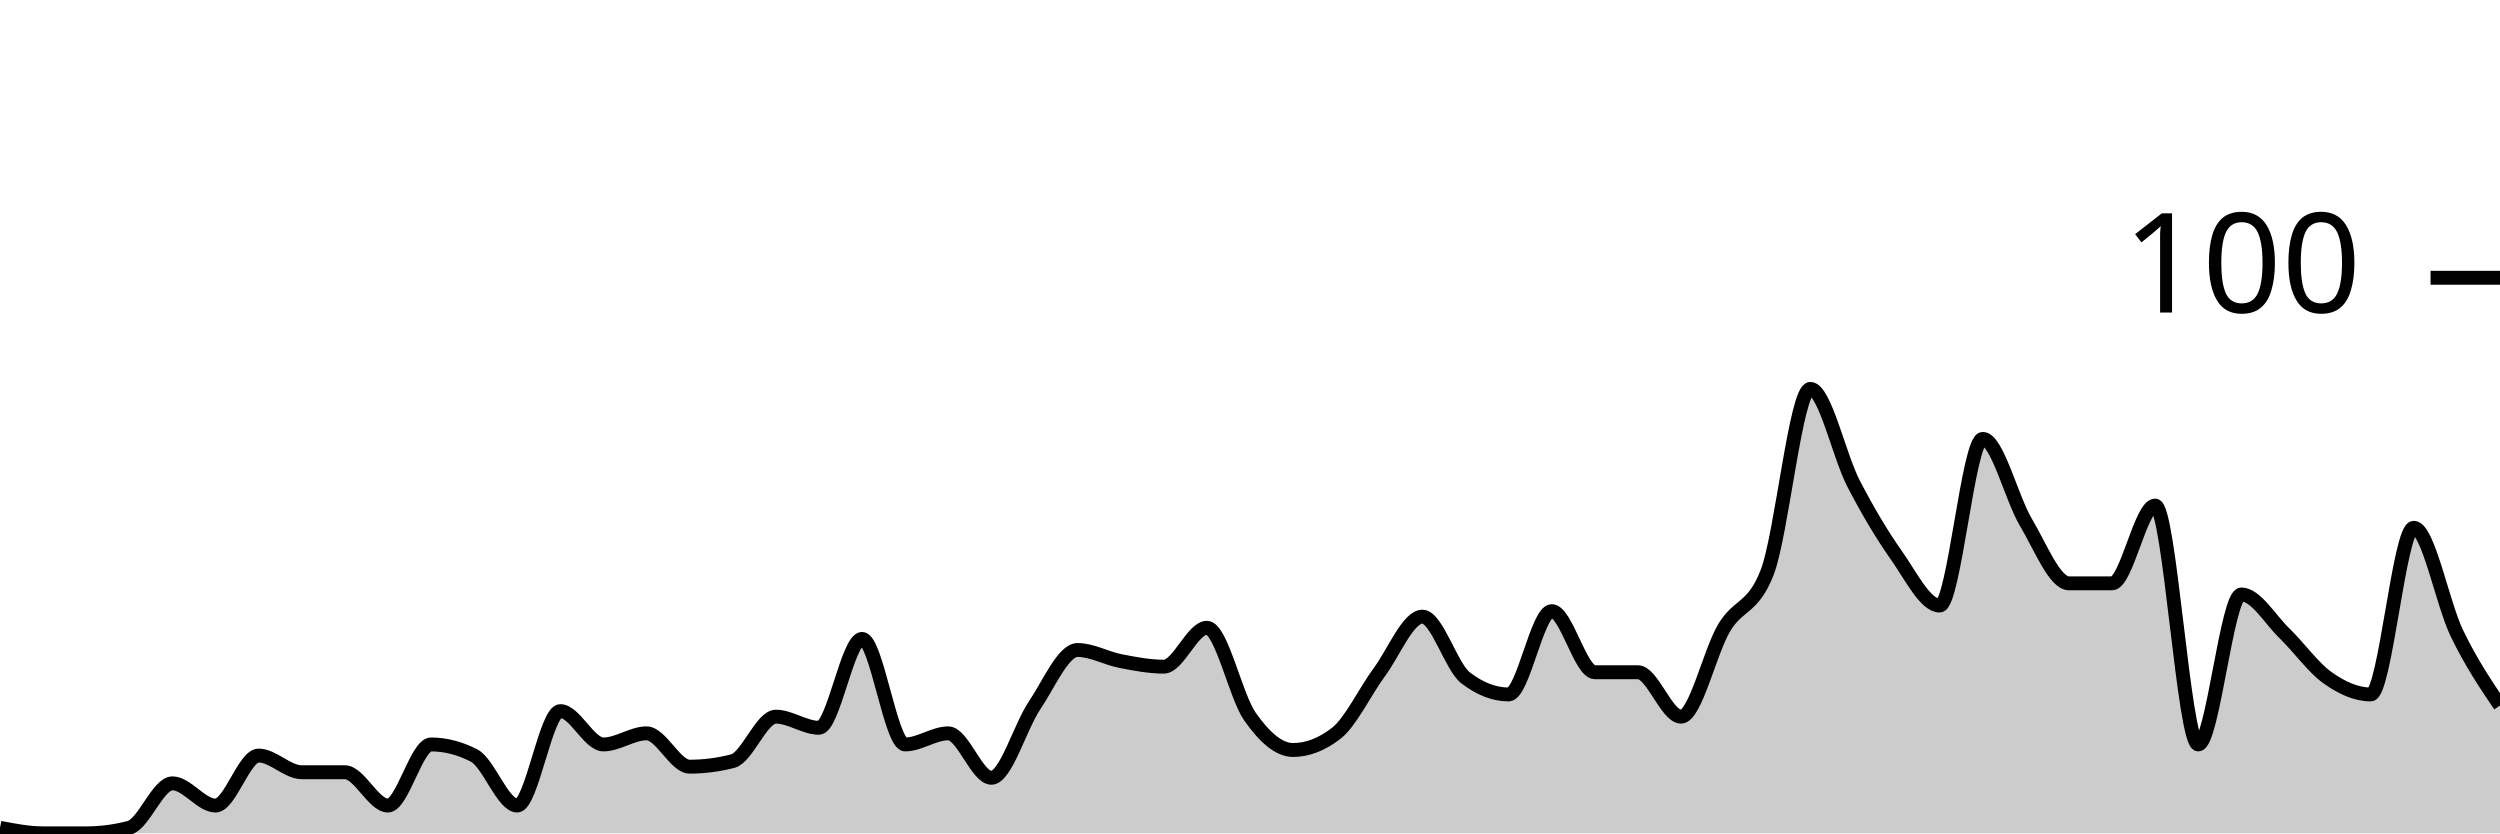
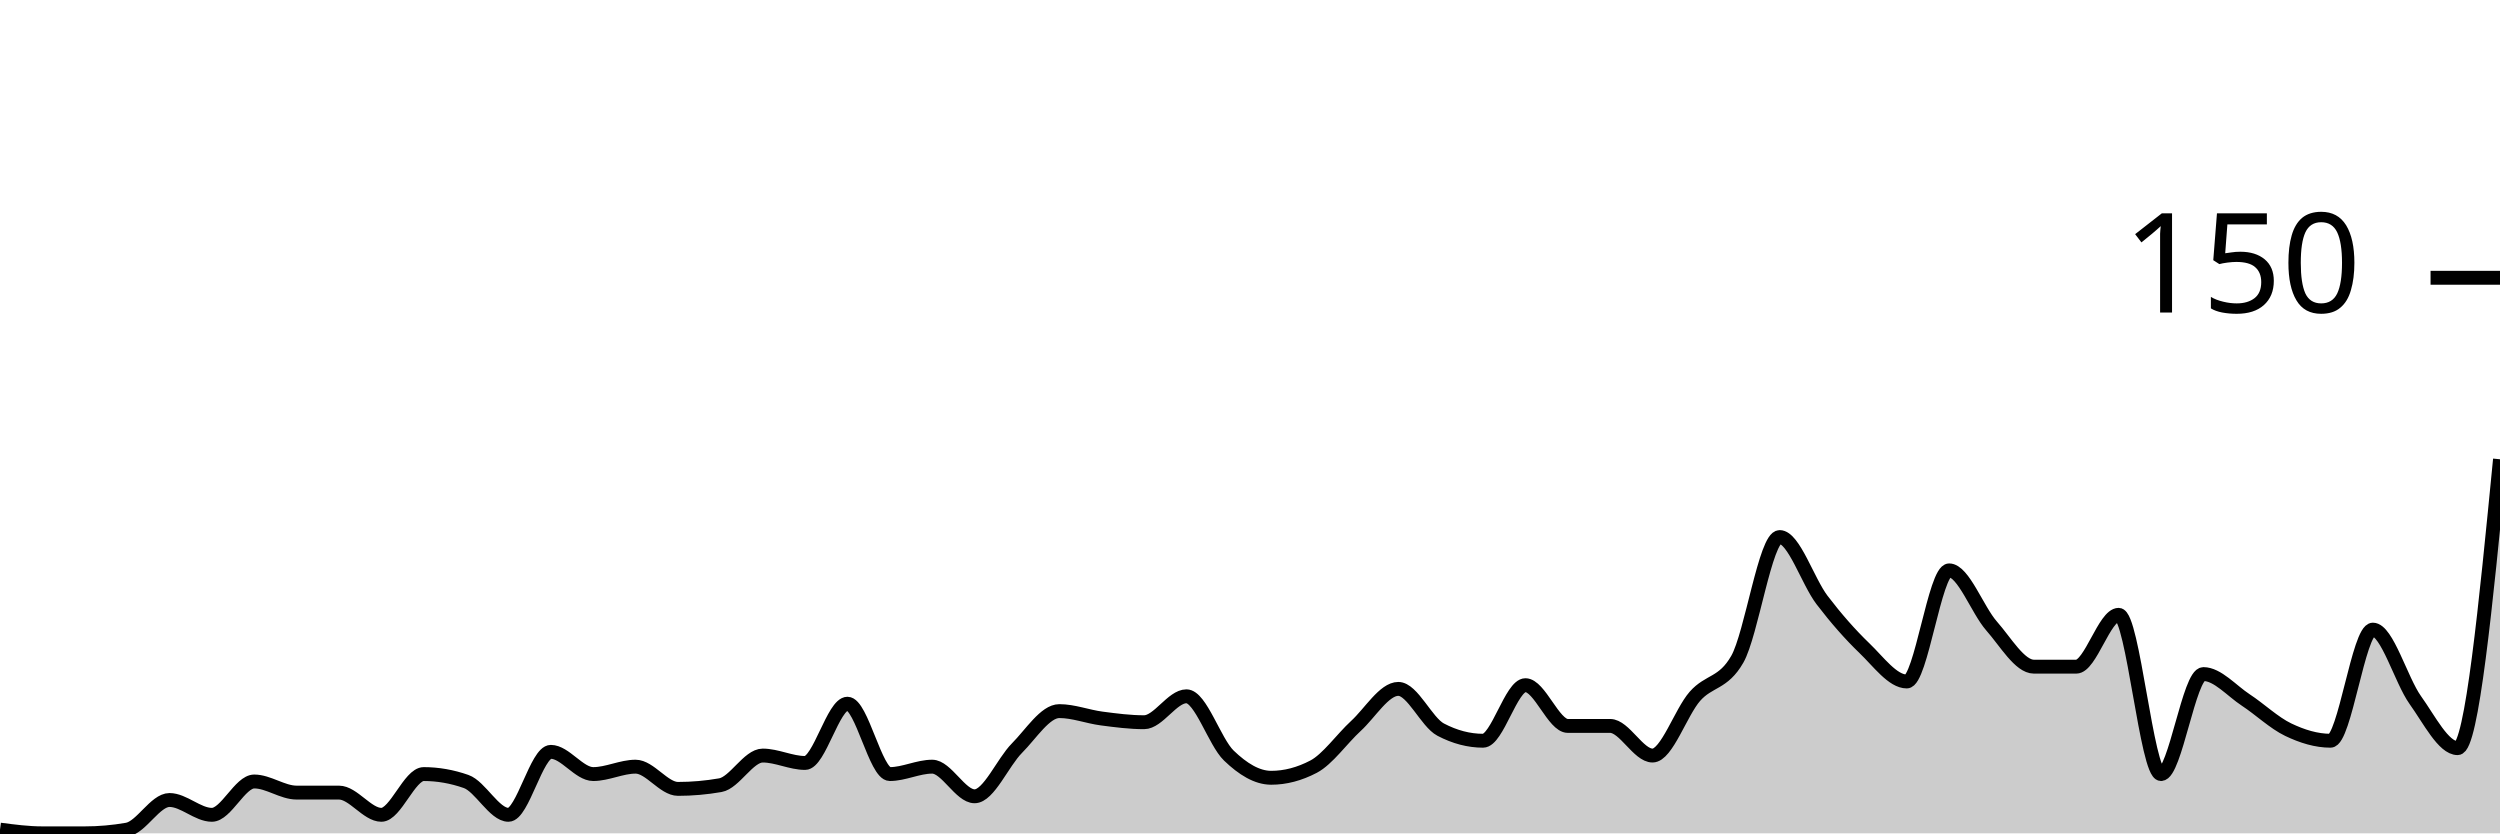
<svg xmlns="http://www.w3.org/2000/svg" viewBox="0 0 180 60">
  <g transform="translate(0,20)">
-     <path class="area" fill="rgba(0, 0, 0, 0.2)" d="M0,39.6C1.034,39.8,2.069,40,3.103,40C4.138,40,5.172,40,6.207,40C7.241,40,8.276,39.867,9.31,39.6C10.345,39.333,11.379,36.4,12.414,36.4C13.448,36.4,14.483,38,15.517,38C16.552,38,17.586,34.4,18.621,34.4C19.655,34.4,20.69,35.6,21.724,35.6C22.759,35.6,23.793,35.6,24.828,35.6C25.862,35.6,26.897,38,27.931,38C28.966,38,30,33.6,31.034,33.6C32.069,33.6,33.103,33.867,34.138,34.4C35.172,34.933,36.207,38,37.241,38C38.276,38,39.31,31.2,40.345,31.2C41.379,31.2,42.414,33.6,43.448,33.6C44.483,33.6,45.517,32.8,46.552,32.8C47.586,32.8,48.621,35.2,49.655,35.2C50.69,35.2,51.724,35.067,52.759,34.8C53.793,34.533,54.828,31.6,55.862,31.6C56.897,31.6,57.931,32.4,58.966,32.4C60,32.4,61.034,26,62.069,26C63.103,26,64.138,33.6,65.172,33.6C66.207,33.6,67.241,32.8,68.276,32.8C69.31,32.8,70.345,36,71.379,36C72.414,36,73.448,32.333,74.483,30.8C75.517,29.267,76.552,26.8,77.586,26.8C78.621,26.8,79.655,27.4,80.69,27.6C81.724,27.8,82.759,28,83.793,28C84.828,28,85.862,25.2,86.897,25.2C87.931,25.2,88.966,30.133,90,31.6C91.034,33.067,92.069,34,93.103,34C94.138,34,95.172,33.6,96.207,32.8C97.241,32,98.276,29.8,99.31,28.4C100.345,27,101.379,24.4,102.414,24.4C103.448,24.4,104.483,28,105.517,28.8C106.552,29.6,107.586,30,108.621,30C109.655,30,110.69,24,111.724,24C112.759,24,113.793,28.4,114.828,28.4C115.862,28.4,116.897,28.4,117.931,28.4C118.966,28.4,120,31.6,121.034,31.6C122.069,31.6,123.103,26.933,124.138,25.2C125.172,23.467,126.207,23.867,127.241,21.2C128.276,18.533,129.31,8,130.345,8C131.379,8,132.414,12.8,133.448,14.8C134.483,16.8,135.517,18.533,136.552,20C137.586,21.467,138.621,23.6,139.655,23.6C140.69,23.6,141.724,11.6,142.759,11.6C143.793,11.6,144.828,15.867,145.862,17.6C146.897,19.333,147.931,22,148.966,22C150,22,151.034,22,152.069,22C153.103,22,154.138,16.4,155.172,16.4C156.207,16.4,157.241,33.6,158.276,33.6C159.31,33.6,160.345,22.8,161.379,22.8C162.414,22.8,163.448,24.6,164.483,25.6C165.517,26.6,166.552,28.067,167.586,28.8C168.621,29.533,169.655,30,170.69,30C171.724,30,172.759,18,173.793,18C174.828,18,175.862,23.467,176.897,25.6C177.931,27.733,178.966,29.267,180,30.8L180,40C178.966,40,177.931,40,176.897,40C175.862,40,174.828,40,173.793,40C172.759,40,171.724,40,170.69,40C169.655,40,168.621,40,167.586,40C166.552,40,165.517,40,164.483,40C163.448,40,162.414,40,161.379,40C160.345,40,159.31,40,158.276,40C157.241,40,156.207,40,155.172,40C154.138,40,153.103,40,152.069,40C151.034,40,150,40,148.966,40C147.931,40,146.897,40,145.862,40C144.828,40,143.793,40,142.759,40C141.724,40,140.69,40,139.655,40C138.621,40,137.586,40,136.552,40C135.517,40,134.483,40,133.448,40C132.414,40,131.379,40,130.345,40C129.31,40,128.276,40,127.241,40C126.207,40,125.172,40,124.138,40C123.103,40,122.069,40,121.034,40C120,40,118.966,40,117.931,40C116.897,40,115.862,40,114.828,40C113.793,40,112.759,40,111.724,40C110.69,40,109.655,40,108.621,40C107.586,40,106.552,40,105.517,40C104.483,40,103.448,40,102.414,40C101.379,40,100.345,40,99.31,40C98.276,40,97.241,40,96.207,40C95.172,40,94.138,40,93.103,40C92.069,40,91.034,40,90,40C88.966,40,87.931,40,86.897,40C85.862,40,84.828,40,83.793,40C82.759,40,81.724,40,80.69,40C79.655,40,78.621,40,77.586,40C76.552,40,75.517,40,74.483,40C73.448,40,72.414,40,71.379,40C70.345,40,69.31,40,68.276,40C67.241,40,66.207,40,65.172,40C64.138,40,63.103,40,62.069,40C61.034,40,60,40,58.966,40C57.931,40,56.897,40,55.862,40C54.828,40,53.793,40,52.759,40C51.724,40,50.69,40,49.655,40C48.621,40,47.586,40,46.552,40C45.517,40,44.483,40,43.448,40C42.414,40,41.379,40,40.345,40C39.31,40,38.276,40,37.241,40C36.207,40,35.172,40,34.138,40C33.103,40,32.069,40,31.034,40C30,40,28.966,40,27.931,40C26.897,40,25.862,40,24.828,40C23.793,40,22.759,40,21.724,40C20.69,40,19.655,40,18.621,40C17.586,40,16.552,40,15.517,40C14.483,40,13.448,40,12.414,40C11.379,40,10.345,40,9.31,40C8.276,40,7.241,40,6.207,40C5.172,40,4.138,40,3.103,40C2.069,40,1.034,40,0,40Z" />
-     <path class="line" stroke="black" fill="none" d="M0,39.6C1.034,39.8,2.069,40,3.103,40C4.138,40,5.172,40,6.207,40C7.241,40,8.276,39.867,9.31,39.6C10.345,39.333,11.379,36.4,12.414,36.4C13.448,36.4,14.483,38,15.517,38C16.552,38,17.586,34.4,18.621,34.4C19.655,34.4,20.69,35.6,21.724,35.6C22.759,35.6,23.793,35.6,24.828,35.6C25.862,35.6,26.897,38,27.931,38C28.966,38,30,33.6,31.034,33.6C32.069,33.6,33.103,33.867,34.138,34.4C35.172,34.933,36.207,38,37.241,38C38.276,38,39.31,31.2,40.345,31.2C41.379,31.2,42.414,33.6,43.448,33.6C44.483,33.6,45.517,32.8,46.552,32.8C47.586,32.8,48.621,35.2,49.655,35.2C50.69,35.2,51.724,35.067,52.759,34.8C53.793,34.533,54.828,31.6,55.862,31.6C56.897,31.6,57.931,32.4,58.966,32.4C60,32.4,61.034,26,62.069,26C63.103,26,64.138,33.6,65.172,33.6C66.207,33.6,67.241,32.8,68.276,32.8C69.31,32.8,70.345,36,71.379,36C72.414,36,73.448,32.333,74.483,30.8C75.517,29.267,76.552,26.8,77.586,26.8C78.621,26.8,79.655,27.4,80.69,27.6C81.724,27.8,82.759,28,83.793,28C84.828,28,85.862,25.2,86.897,25.2C87.931,25.2,88.966,30.133,90,31.6C91.034,33.067,92.069,34,93.103,34C94.138,34,95.172,33.6,96.207,32.8C97.241,32,98.276,29.8,99.31,28.4C100.345,27,101.379,24.4,102.414,24.4C103.448,24.4,104.483,28,105.517,28.8C106.552,29.6,107.586,30,108.621,30C109.655,30,110.69,24,111.724,24C112.759,24,113.793,28.4,114.828,28.4C115.862,28.4,116.897,28.4,117.931,28.4C118.966,28.4,120,31.6,121.034,31.6C122.069,31.6,123.103,26.933,124.138,25.2C125.172,23.467,126.207,23.867,127.241,21.2C128.276,18.533,129.31,8,130.345,8C131.379,8,132.414,12.8,133.448,14.8C134.483,16.8,135.517,18.533,136.552,20C137.586,21.467,138.621,23.6,139.655,23.6C140.69,23.6,141.724,11.6,142.759,11.6C143.793,11.6,144.828,15.867,145.862,17.6C146.897,19.333,147.931,22,148.966,22C150,22,151.034,22,152.069,22C153.103,22,154.138,16.4,155.172,16.4C156.207,16.4,157.241,33.6,158.276,33.6C159.31,33.6,160.345,22.8,161.379,22.8C162.414,22.8,163.448,24.6,164.483,25.6C165.517,26.6,166.552,28.067,167.586,28.8C168.621,29.533,169.655,30,170.69,30C171.724,30,172.759,18,173.793,18C174.828,18,175.862,23.467,176.897,25.6C177.931,27.733,178.966,29.267,180,30.8" />
+     <path class="area" fill="rgba(0, 0, 0, 0.2)" d="M0,39.733C1.017,39.867,2.034,40,3.051,40C4.068,40,5.085,40,6.102,40C7.119,40,8.136,39.911,9.153,39.733C10.169,39.556,11.186,37.6,12.203,37.6C13.22,37.6,14.237,38.667,15.254,38.667C16.271,38.667,17.288,36.267,18.305,36.267C19.322,36.267,20.339,37.067,21.356,37.067C22.373,37.067,23.39,37.067,24.407,37.067C25.424,37.067,26.441,38.667,27.458,38.667C28.475,38.667,29.492,35.733,30.508,35.733C31.525,35.733,32.542,35.911,33.559,36.267C34.576,36.622,35.593,38.667,36.61,38.667C37.627,38.667,38.644,34.133,39.661,34.133C40.678,34.133,41.695,35.733,42.712,35.733C43.729,35.733,44.746,35.2,45.763,35.2C46.78,35.2,47.797,36.8,48.814,36.8C49.831,36.8,50.847,36.711,51.864,36.533C52.881,36.356,53.898,34.4,54.915,34.4C55.932,34.4,56.949,34.933,57.966,34.933C58.983,34.933,60,30.667,61.017,30.667C62.034,30.667,63.051,35.733,64.068,35.733C65.085,35.733,66.102,35.2,67.119,35.2C68.136,35.2,69.153,37.333,70.169,37.333C71.186,37.333,72.203,34.889,73.22,33.867C74.237,32.844,75.254,31.2,76.271,31.2C77.288,31.2,78.305,31.6,79.322,31.733C80.339,31.867,81.356,32,82.373,32C83.39,32,84.407,30.133,85.424,30.133C86.441,30.133,87.458,33.422,88.475,34.4C89.492,35.378,90.508,36,91.525,36C92.542,36,93.559,35.733,94.576,35.2C95.593,34.667,96.61,33.2,97.627,32.267C98.644,31.333,99.661,29.6,100.678,29.6C101.695,29.6,102.712,32,103.729,32.533C104.746,33.067,105.763,33.333,106.78,33.333C107.797,33.333,108.814,29.333,109.831,29.333C110.847,29.333,111.864,32.267,112.881,32.267C113.898,32.267,114.915,32.267,115.932,32.267C116.949,32.267,117.966,34.4,118.983,34.4C120,34.4,121.017,31.289,122.034,30.133C123.051,28.978,124.068,29.244,125.085,27.467C126.102,25.689,127.119,18.667,128.136,18.667C129.153,18.667,130.169,21.867,131.186,23.2C132.203,24.533,133.22,25.689,134.237,26.667C135.254,27.644,136.271,29.067,137.288,29.067C138.305,29.067,139.322,21.067,140.339,21.067C141.356,21.067,142.373,23.911,143.39,25.067C144.407,26.222,145.424,28,146.441,28C147.458,28,148.475,28,149.492,28C150.508,28,151.525,24.267,152.542,24.267C153.559,24.267,154.576,35.733,155.593,35.733C156.61,35.733,157.627,28.533,158.644,28.533C159.661,28.533,160.678,29.733,161.695,30.4C162.712,31.067,163.729,32.044,164.746,32.533C165.763,33.022,166.78,33.333,167.797,33.333C168.814,33.333,169.831,25.333,170.847,25.333C171.864,25.333,172.881,28.978,173.898,30.4C174.915,31.822,175.932,33.867,176.949,33.867C177.966,33.867,178.983,23.467,180,13.067L180,40C178.983,40,177.966,40,176.949,40C175.932,40,174.915,40,173.898,40C172.881,40,171.864,40,170.847,40C169.831,40,168.814,40,167.797,40C166.78,40,165.763,40,164.746,40C163.729,40,162.712,40,161.695,40C160.678,40,159.661,40,158.644,40C157.627,40,156.61,40,155.593,40C154.576,40,153.559,40,152.542,40C151.525,40,150.508,40,149.492,40C148.475,40,147.458,40,146.441,40C145.424,40,144.407,40,143.39,40C142.373,40,141.356,40,140.339,40C139.322,40,138.305,40,137.288,40C136.271,40,135.254,40,134.237,40C133.22,40,132.203,40,131.186,40C130.169,40,129.153,40,128.136,40C127.119,40,126.102,40,125.085,40C124.068,40,123.051,40,122.034,40C121.017,40,120,40,118.983,40C117.966,40,116.949,40,115.932,40C114.915,40,113.898,40,112.881,40C111.864,40,110.847,40,109.831,40C108.814,40,107.797,40,106.78,40C105.763,40,104.746,40,103.729,40C102.712,40,101.695,40,100.678,40C99.661,40,98.644,40,97.627,40C96.61,40,95.593,40,94.576,40C93.559,40,92.542,40,91.525,40C90.508,40,89.492,40,88.475,40C87.458,40,86.441,40,85.424,40C84.407,40,83.39,40,82.373,40C81.356,40,80.339,40,79.322,40C78.305,40,77.288,40,76.271,40C75.254,40,74.237,40,73.22,40C72.203,40,71.186,40,70.169,40C69.153,40,68.136,40,67.119,40C66.102,40,65.085,40,64.068,40C63.051,40,62.034,40,61.017,40C60,40,58.983,40,57.966,40C56.949,40,55.932,40,54.915,40C53.898,40,52.881,40,51.864,40C50.847,40,49.831,40,48.814,40C47.797,40,46.78,40,45.763,40C44.746,40,43.729,40,42.712,40C41.695,40,40.678,40,39.661,40C38.644,40,37.627,40,36.61,40C35.593,40,34.576,40,33.559,40C32.542,40,31.525,40,30.508,40C29.492,40,28.475,40,27.458,40C26.441,40,25.424,40,24.407,40C23.39,40,22.373,40,21.356,40C20.339,40,19.322,40,18.305,40C17.288,40,16.271,40,15.254,40C14.237,40,13.22,40,12.203,40C11.186,40,10.169,40,9.153,40C8.136,40,7.119,40,6.102,40C5.085,40,4.068,40,3.051,40C2.034,40,1.017,40,0,40Z" />
+     <path class="line" stroke="black" fill="none" d="M0,39.733C1.017,39.867,2.034,40,3.051,40C4.068,40,5.085,40,6.102,40C7.119,40,8.136,39.911,9.153,39.733C10.169,39.556,11.186,37.6,12.203,37.6C13.22,37.6,14.237,38.667,15.254,38.667C16.271,38.667,17.288,36.267,18.305,36.267C19.322,36.267,20.339,37.067,21.356,37.067C22.373,37.067,23.39,37.067,24.407,37.067C25.424,37.067,26.441,38.667,27.458,38.667C28.475,38.667,29.492,35.733,30.508,35.733C31.525,35.733,32.542,35.911,33.559,36.267C34.576,36.622,35.593,38.667,36.61,38.667C37.627,38.667,38.644,34.133,39.661,34.133C40.678,34.133,41.695,35.733,42.712,35.733C43.729,35.733,44.746,35.2,45.763,35.2C46.78,35.2,47.797,36.8,48.814,36.8C49.831,36.8,50.847,36.711,51.864,36.533C52.881,36.356,53.898,34.4,54.915,34.4C55.932,34.4,56.949,34.933,57.966,34.933C58.983,34.933,60,30.667,61.017,30.667C62.034,30.667,63.051,35.733,64.068,35.733C65.085,35.733,66.102,35.2,67.119,35.2C68.136,35.2,69.153,37.333,70.169,37.333C71.186,37.333,72.203,34.889,73.22,33.867C74.237,32.844,75.254,31.2,76.271,31.2C77.288,31.2,78.305,31.6,79.322,31.733C80.339,31.867,81.356,32,82.373,32C83.39,32,84.407,30.133,85.424,30.133C86.441,30.133,87.458,33.422,88.475,34.4C89.492,35.378,90.508,36,91.525,36C92.542,36,93.559,35.733,94.576,35.2C95.593,34.667,96.61,33.2,97.627,32.267C98.644,31.333,99.661,29.6,100.678,29.6C101.695,29.6,102.712,32,103.729,32.533C104.746,33.067,105.763,33.333,106.78,33.333C107.797,33.333,108.814,29.333,109.831,29.333C110.847,29.333,111.864,32.267,112.881,32.267C113.898,32.267,114.915,32.267,115.932,32.267C116.949,32.267,117.966,34.4,118.983,34.4C120,34.4,121.017,31.289,122.034,30.133C123.051,28.978,124.068,29.244,125.085,27.467C126.102,25.689,127.119,18.667,128.136,18.667C129.153,18.667,130.169,21.867,131.186,23.2C132.203,24.533,133.22,25.689,134.237,26.667C135.254,27.644,136.271,29.067,137.288,29.067C138.305,29.067,139.322,21.067,140.339,21.067C141.356,21.067,142.373,23.911,143.39,25.067C144.407,26.222,145.424,28,146.441,28C147.458,28,148.475,28,149.492,28C150.508,28,151.525,24.267,152.542,24.267C153.559,24.267,154.576,35.733,155.593,35.733C156.61,35.733,157.627,28.533,158.644,28.533C159.661,28.533,160.678,29.733,161.695,30.4C162.712,31.067,163.729,32.044,164.746,32.533C165.763,33.022,166.78,33.333,167.797,33.333C168.814,33.333,169.831,25.333,170.847,25.333C171.864,25.333,172.881,28.978,173.898,30.4C174.915,31.822,175.932,33.867,176.949,33.867C177.966,33.867,178.983,23.467,180,13.067" />
    <path class="axis-ceiling" stroke-width="1" stroke="black" fill="none" d="M175,0L180,0" />
-     <text class="axis-ceiling-label" font-family="sans-serif" text-anchor="end" font-size="10px" x="170" y="2.5">100</text>
+     <text class="axis-ceiling-label" font-family="sans-serif" text-anchor="end" font-size="10px" x="170" y="2.5">150</text>
  </g>
</svg>
